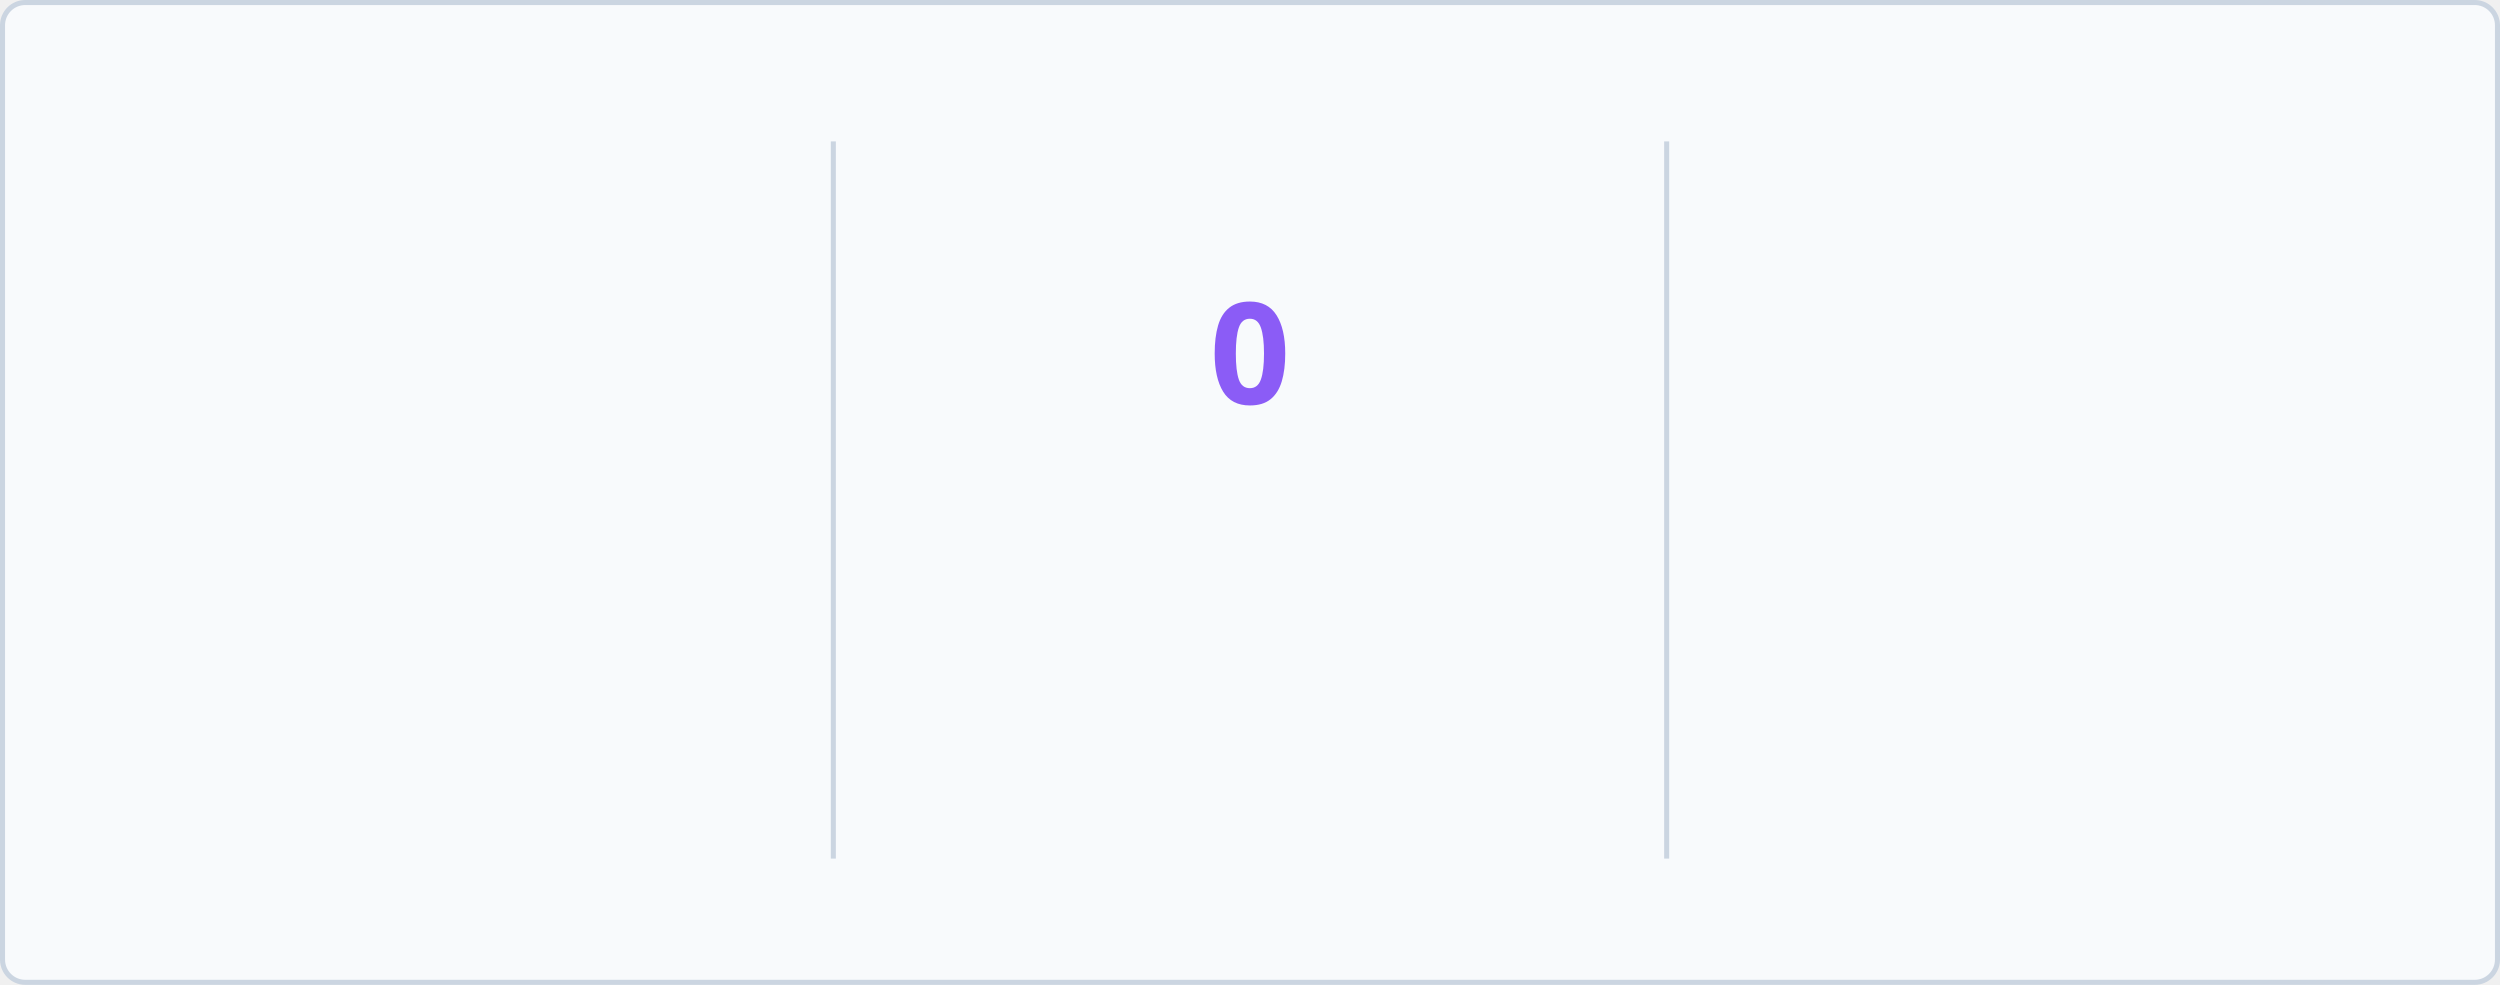
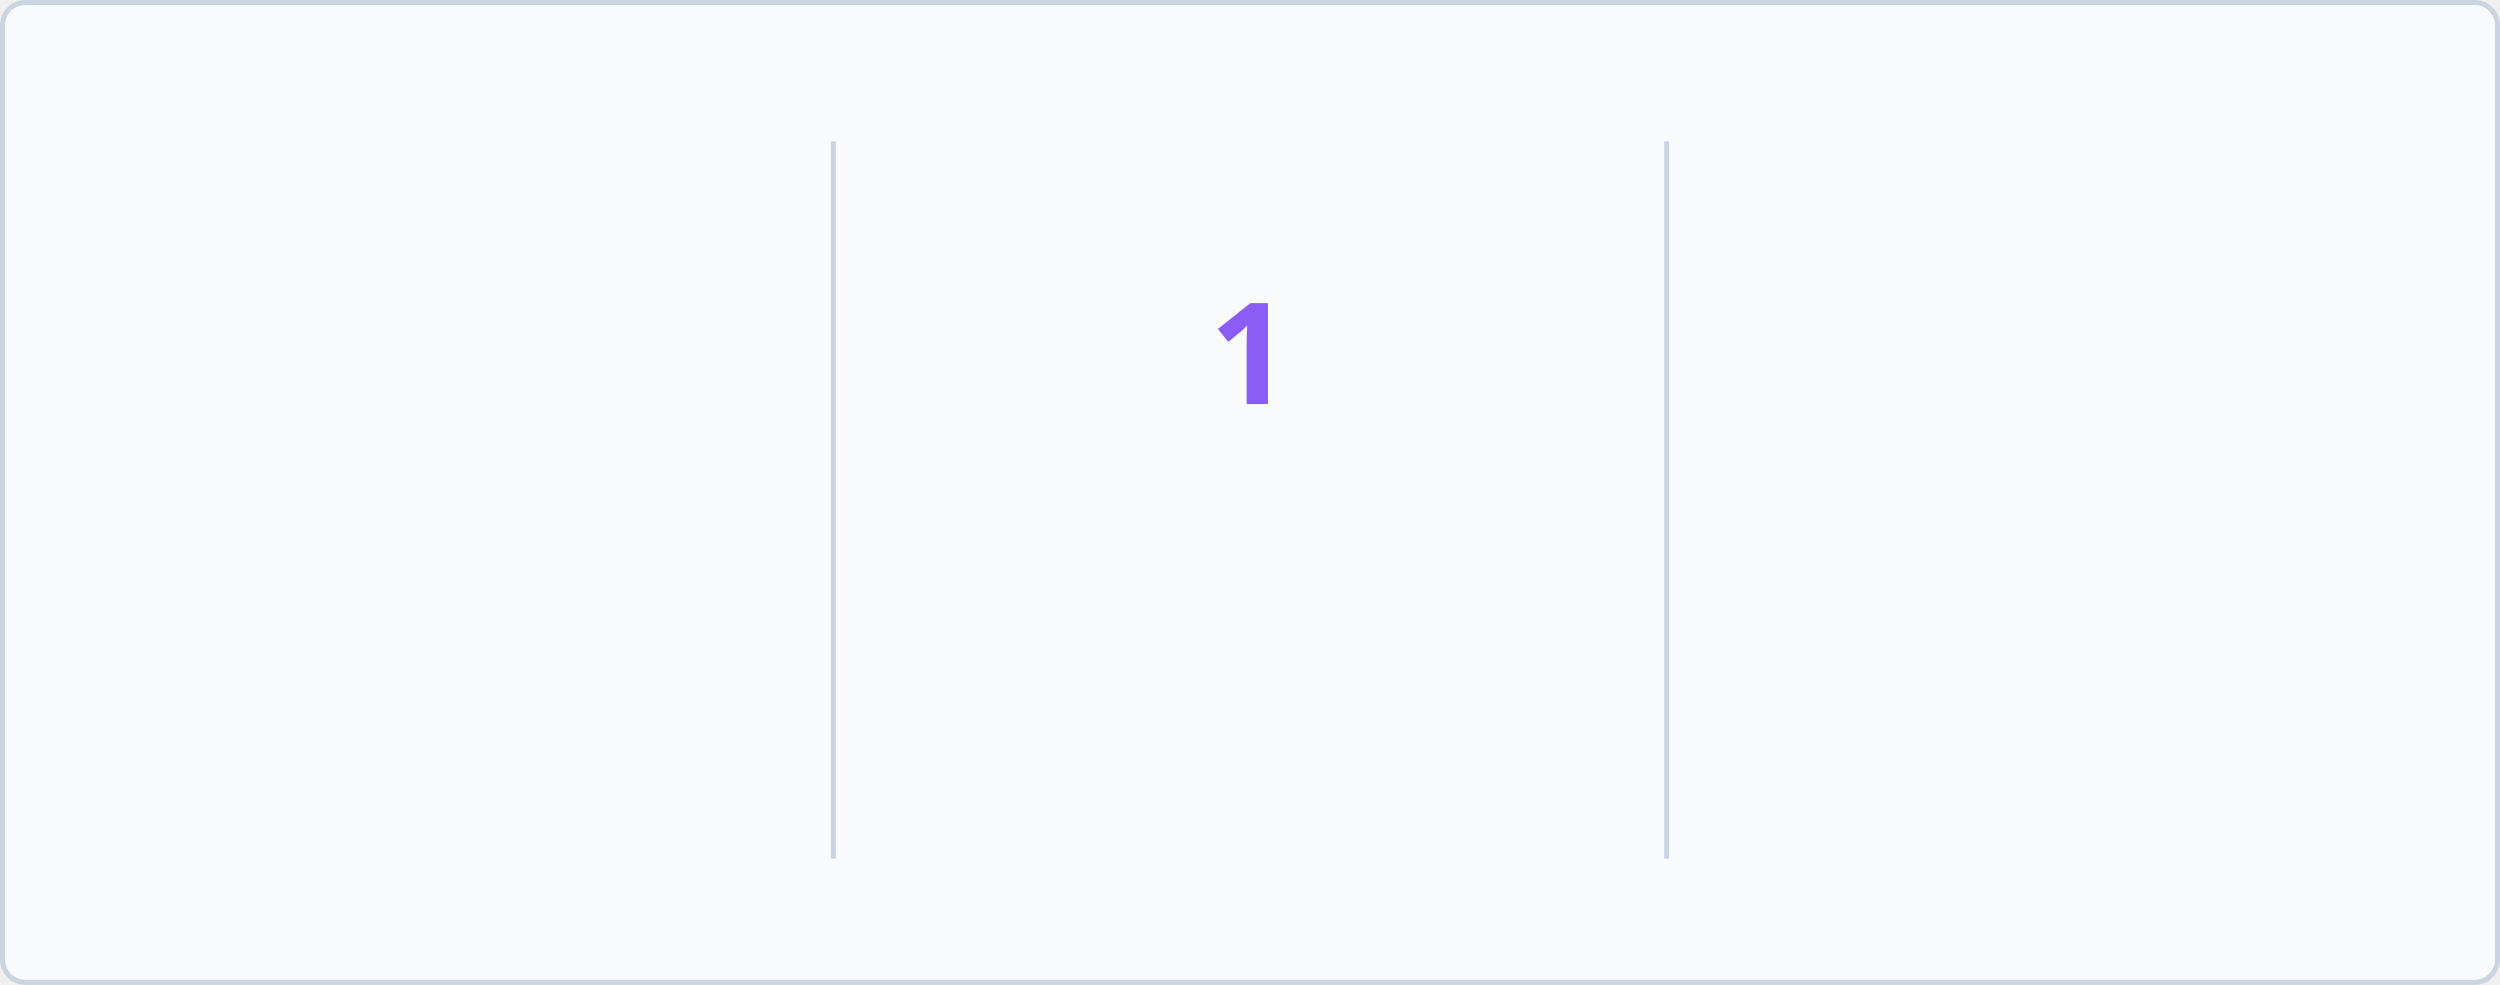
<svg xmlns="http://www.w3.org/2000/svg" baseProfile="full" height="195px" version="1.1" viewBox="0 0 495 195" width="495px">
  <defs>
    <style type="text/css">
        @keyframes currstreak {
            0% { font-size: 3px; opacity: 0.2; }
            80% { font-size: 34px; opacity: 1; }
            100% { font-size: 28px; opacity: 1; }
        }
        @keyframes fadein {
            0% { opacity: 0; }
            100% { opacity: 1; }
        }
        
        /* LIGHT MODE (Default) */
        .bg { fill: #F8FAFC; stroke: #CBD5E1; }
        .divider { stroke: #CBD5E1; }
        .text-accent { fill: #3B82F6; font-family: 'Segoe UI', Ubuntu, sans-serif; font-weight: 700; font-size: 28px; }
        .text-label { fill: #1D4ED8; font-family: 'Segoe UI', Ubuntu, sans-serif; font-size: 14px; }
        .text-range { fill: #10B981; font-family: 'Segoe UI', Ubuntu, sans-serif; font-size: 12px; }
        .text-current { fill: #8B5CF6; font-family: 'Segoe UI', Ubuntu, sans-serif; font-weight: 700; font-size: 28px; }
        .ring { stroke: #3B82F6; }
        .fire { fill: #3B82F6; }
        
        /* DARK MODE */
        @media (prefers-color-scheme: dark) {
            .bg { fill: #1A1B27; stroke: #E4E2E2; }
            .divider { stroke: #E4E2E2; }
            .text-accent { fill: #5B9EFF; }
            .text-label { fill: #5B9EFF; }
            .text-range { fill: #34D399; }
            .text-current { fill: #A78BFA; }
            .ring { stroke: #5B9EFF; }
            .fire { fill: #5B9EFF; }
        }
    </style>
    <clipPath id="outer_rectangle">
      <rect height="195" rx="4.5" width="495" x="0" y="0" />
    </clipPath>
    <mask id="mask_out_ring_behind_fire">
      <rect fill="white" height="195" width="495" x="0" y="0" />
      <ellipse cx="247.5" cy="32" fill="black" rx="13" ry="18" />
    </mask>
  </defs>
  <g clip-path="url(#outer_rectangle)">
    <rect class="bg" height="194" rx="4.5" width="494" x="0.5" y="0.5" />
    <line class="divider" stroke-width="1" x1="165" x2="165" y1="28" y2="170" />
    <line class="divider" stroke-width="1" x1="330" x2="330" y1="28" y2="170" />
-     <text class="text-accent" style="opacity: 0; animation: fadein 0.5s linear forwards 0.6s" text-anchor="middle" x="82.5" y="80">105</text>
+     <text class="text-accent" style="opacity: 0; animation: fadein 0.5s linear forwards 0.6s" text-anchor="middle" x="82.5" y="80">107</text>
    <text class="text-label" style="opacity: 0; animation: fadein 0.5s linear forwards 0.7s" text-anchor="middle" x="82.5" y="116">Total Contributions</text>
    <text class="text-range" style="opacity: 0; animation: fadein 0.5s linear forwards 0.8s" text-anchor="middle" x="82.5" y="146">Apr 20, 2017 - Present</text>
    <text class="text-current" style="opacity: 0; animation: fadein 0.5s linear forwards 0.9s; font-size: 14px;" text-anchor="middle" x="247.5" y="140">Current Streak</text>
-     <text class="text-range" style="opacity: 0; animation: fadein 0.5s linear forwards 0.9s" text-anchor="middle" x="247.5" y="166">Sep 26</text>
+     <text class="text-range" style="opacity: 0; animation: fadein 0.5s linear forwards 0.9s" text-anchor="middle" x="247.5" y="166">Sep 27</text>
    <g mask="url(#mask_out_ring_behind_fire)">
      <circle class="ring" cx="247.5" cy="71" fill="none" r="40" stroke-width="5" style="opacity: 0; animation: fadein 0.5s linear forwards 0.4s" />
    </g>
    <g style="opacity: 0; animation: fadein 0.5s linear forwards 0.6s" transform="translate(247.5, 19.5)">
      <path d="M -12 -0.5 L 15 -0.5 L 15 23.5 L -12 23.5 L -12 -0.5 Z" fill="none" />
      <path class="fire" d="M 1.5 0.67 C 1.5 0.67 2.24 3.32 2.24 5.47 C 2.24 7.53 0.89 9.2 -1.17 9.2 C -3.23 9.2 -4.79 7.53 -4.79 5.47 L -4.76 5.11 C -6.78 7.51 -8 10.62 -8 13.99 C -8 18.41 -4.42 22 0 22 C 4.42 22 8 18.41 8 13.99 C 8 8.6 5.41 3.79 1.5 0.67 Z M -0.29 19 C -2.07 19 -3.51 17.6 -3.51 15.86 C -3.51 14.24 -2.46 13.1 -0.7 12.74 C 1.07 12.38 2.9 11.53 3.92 10.16 C 4.31 11.45 4.51 12.81 4.51 14.2 C 4.51 16.85 2.36 19 -0.29 19 Z" />
    </g>
-     <text class="text-current" style="animation: currstreak 0.6s linear forwards" text-anchor="middle" x="247.5" y="80">0</text>
+     <text class="text-current" style="animation: currstreak 0.6s linear forwards" text-anchor="middle" x="247.5" y="80">1</text>
    <text class="text-accent" style="opacity: 0; animation: fadein 0.5s linear forwards 1.2s" text-anchor="middle" x="412.5" y="80">2</text>
    <text class="text-label" style="opacity: 0; animation: fadein 0.5s linear forwards 1.3s" text-anchor="middle" x="412.5" y="116">Longest Streak</text>
    <text class="text-range" style="opacity: 0; animation: fadein 0.5s linear forwards 1.4s" text-anchor="middle" x="412.5" y="146">Sep 11, 2023 - Sep 12, 2023</text>
  </g>
</svg>
